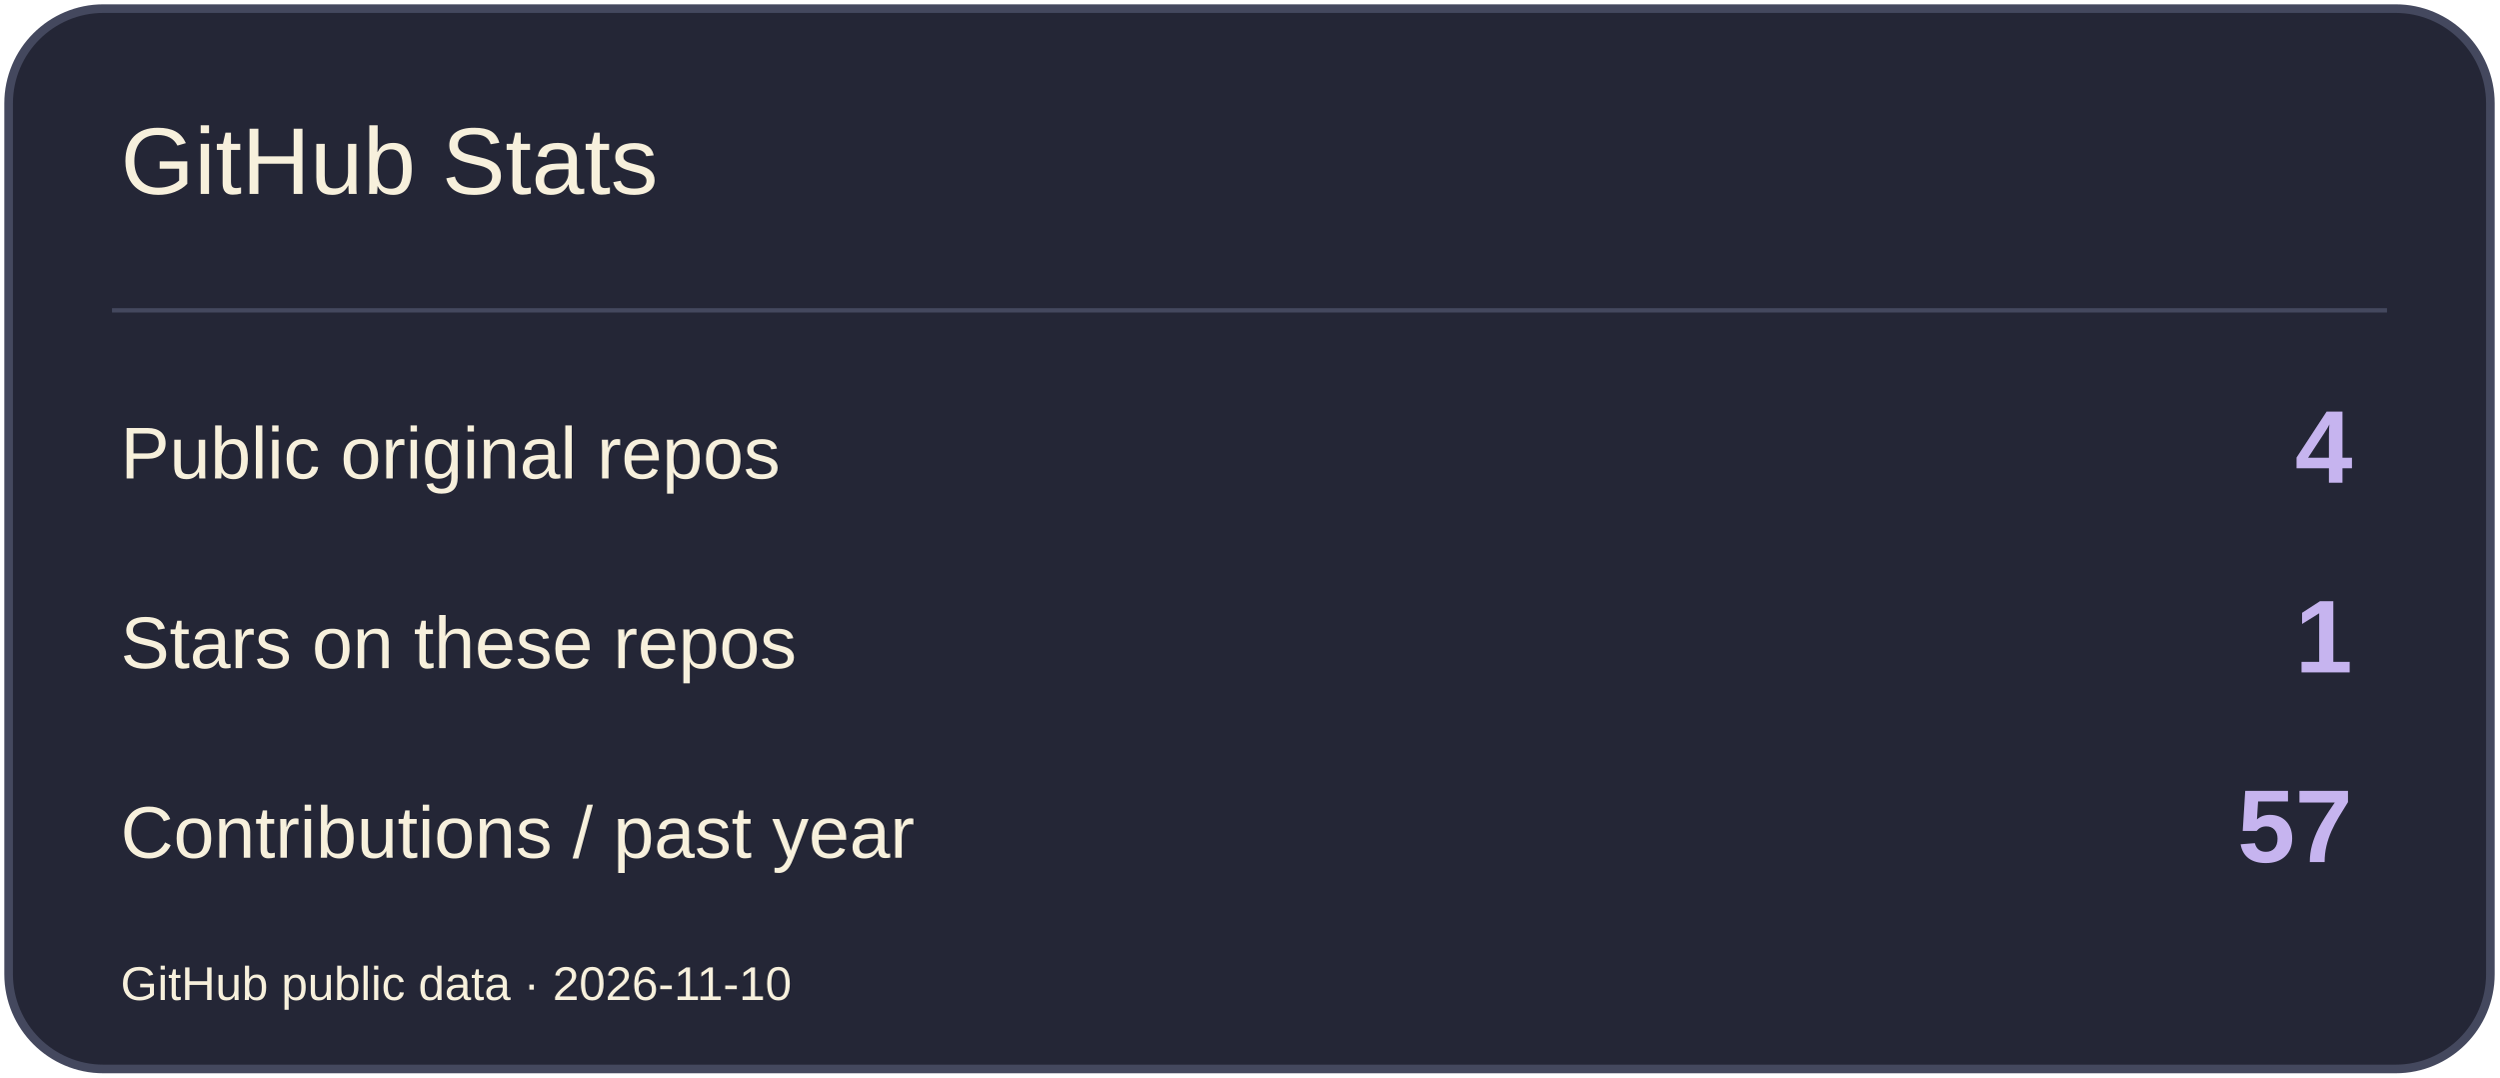
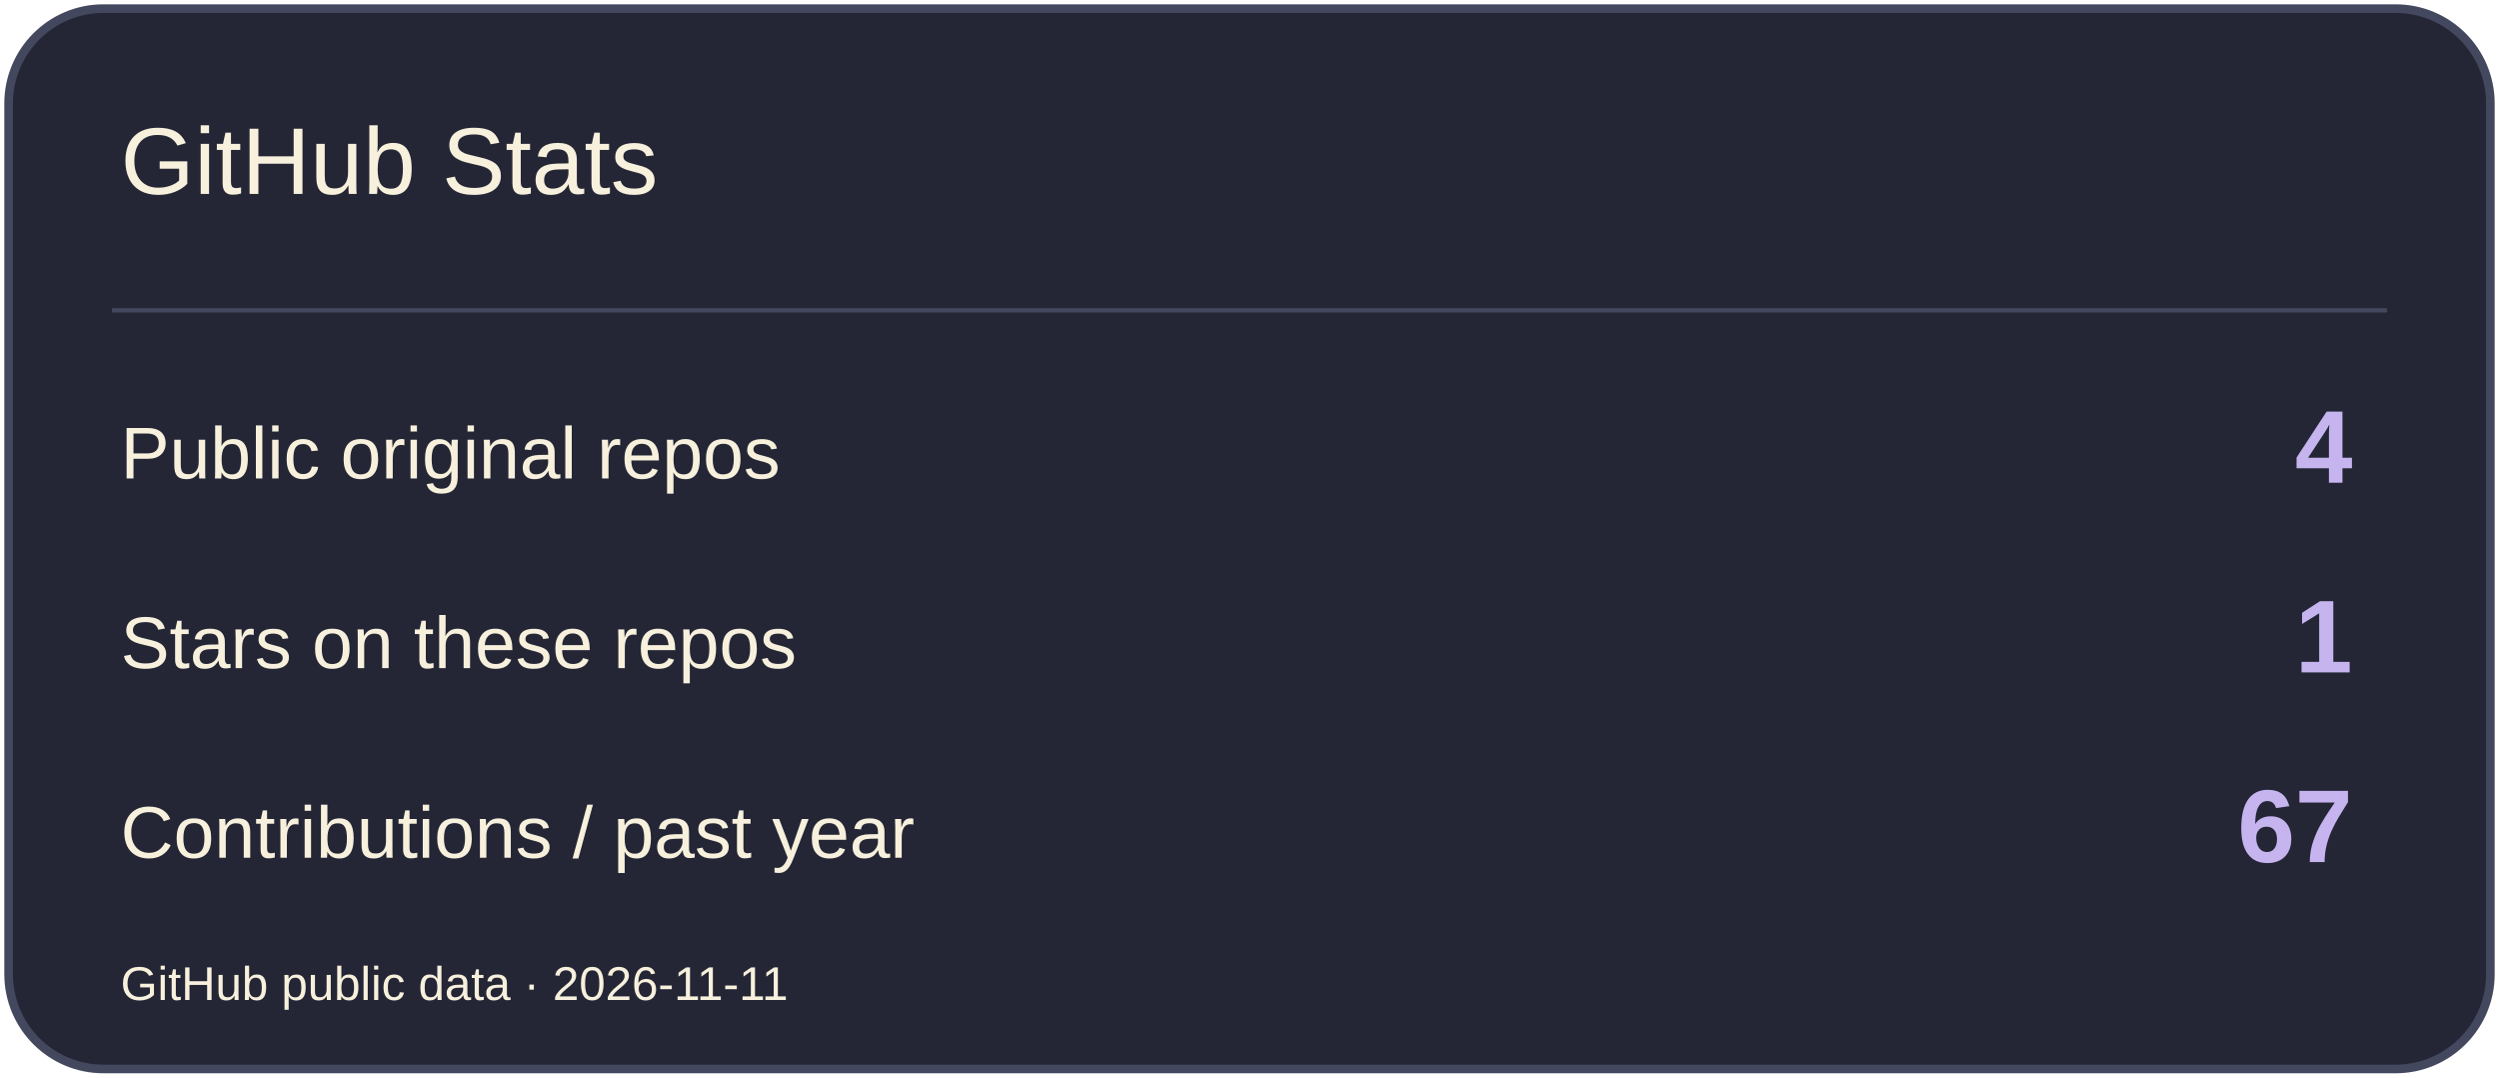
<svg xmlns="http://www.w3.org/2000/svg" width="580" height="250" viewBox="0 0 580 250" role="img" aria-label="GitHub Stats">
  <rect x="2" y="2" width="576" height="246" rx="22" fill="#242636" stroke="#44485E" stroke-width="2" />
  <path d="M26 72H554" stroke="#44485E" />
  <text x="28" y="45" font-size="22" fill="#F7F0DC" font-family="Arial,sans-serif">GitHub Stats</text>
  <text x="28" y="111" font-size="17" fill="#F7F0DC" font-family="Arial,sans-serif">Public original repos</text>
  <text x="546" y="112" font-size="24" fill="#C6B4EF" font-family="Arial,sans-serif" text-anchor="end" font-weight="700">4</text>
  <text x="28" y="155" font-size="17" fill="#F7F0DC" font-family="Arial,sans-serif">Stars on these repos</text>
  <text x="546" y="156" font-size="24" fill="#C6B4EF" font-family="Arial,sans-serif" text-anchor="end" font-weight="700">1</text>
  <text x="28" y="199" font-size="17" fill="#F7F0DC" font-family="Arial,sans-serif">Contributions / past year</text>
-   <text x="546" y="200" font-size="24" fill="#C6B4EF" font-family="Arial,sans-serif" text-anchor="end" font-weight="700">57</text>
-   <text x="28" y="232" font-size="11" fill="#F7F0DC" font-family="Arial,sans-serif">GitHub public data · 2026-11-10</text>
+   <text x="546" y="200" font-size="24" fill="#C6B4EF" font-family="Arial,sans-serif" text-anchor="end" font-weight="700">67</text>
+   <text x="28" y="232" font-size="11" fill="#F7F0DC" font-family="Arial,sans-serif">GitHub public data · 2026-11-11</text>
</svg>
